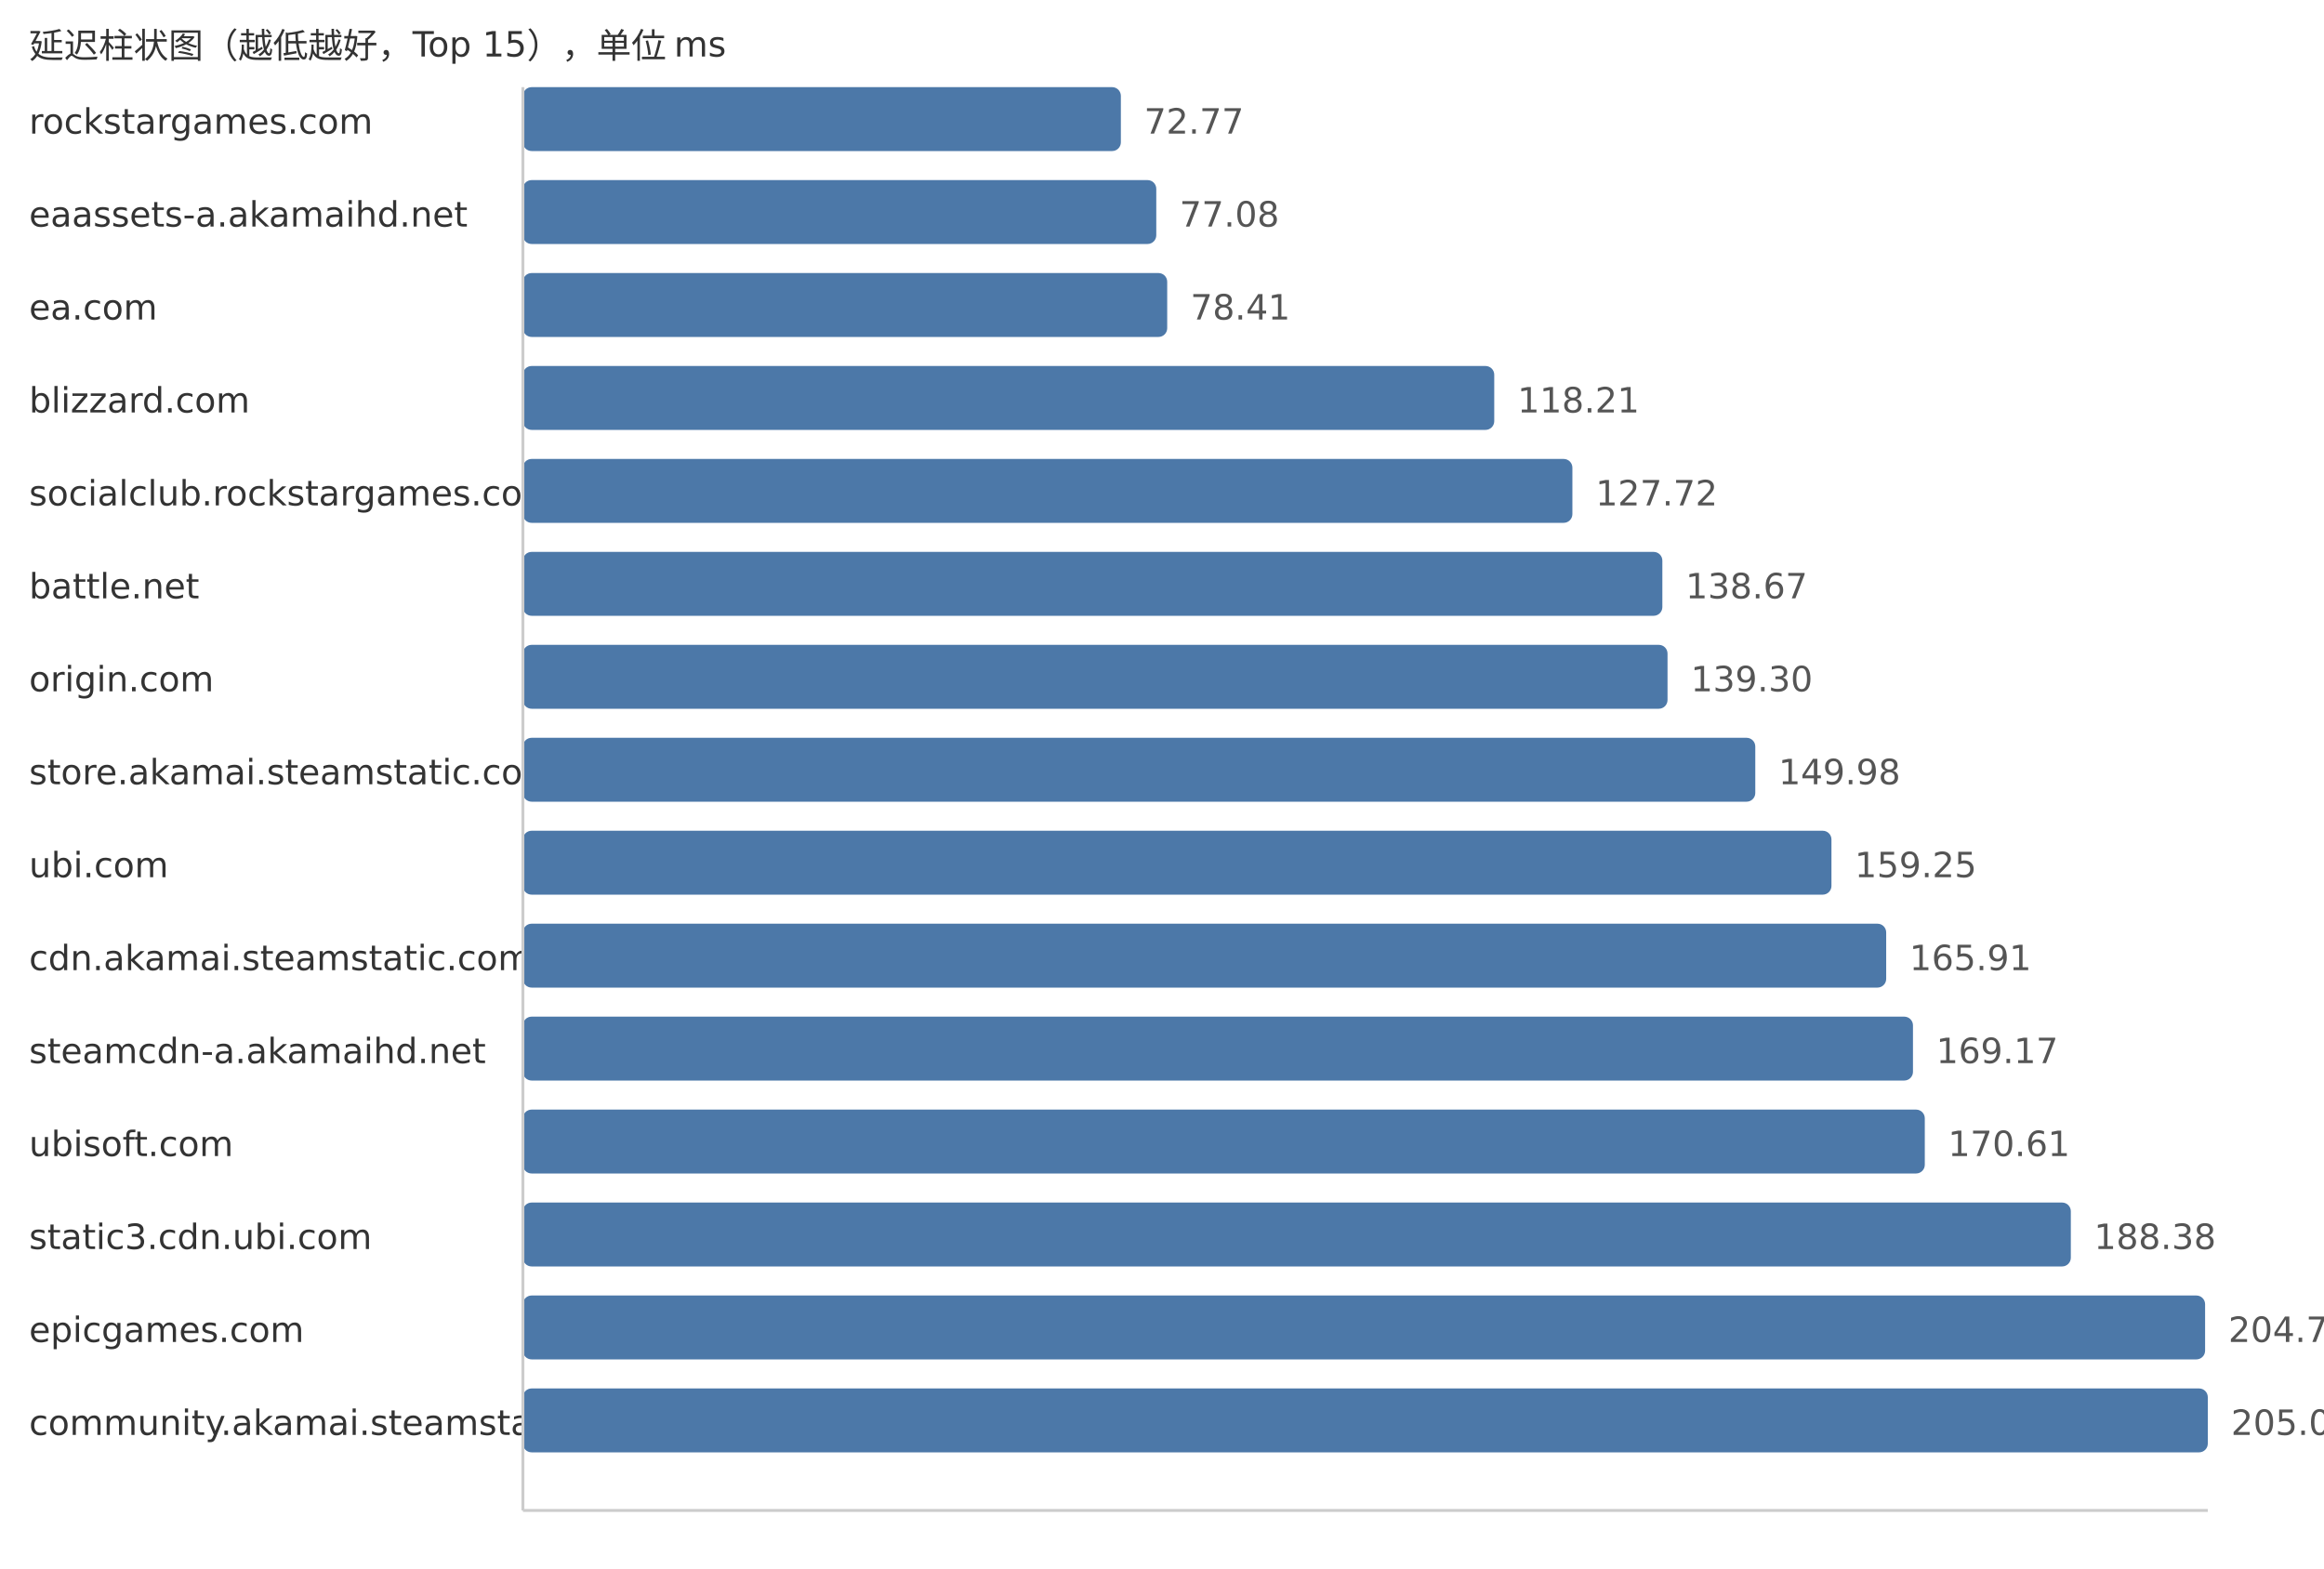
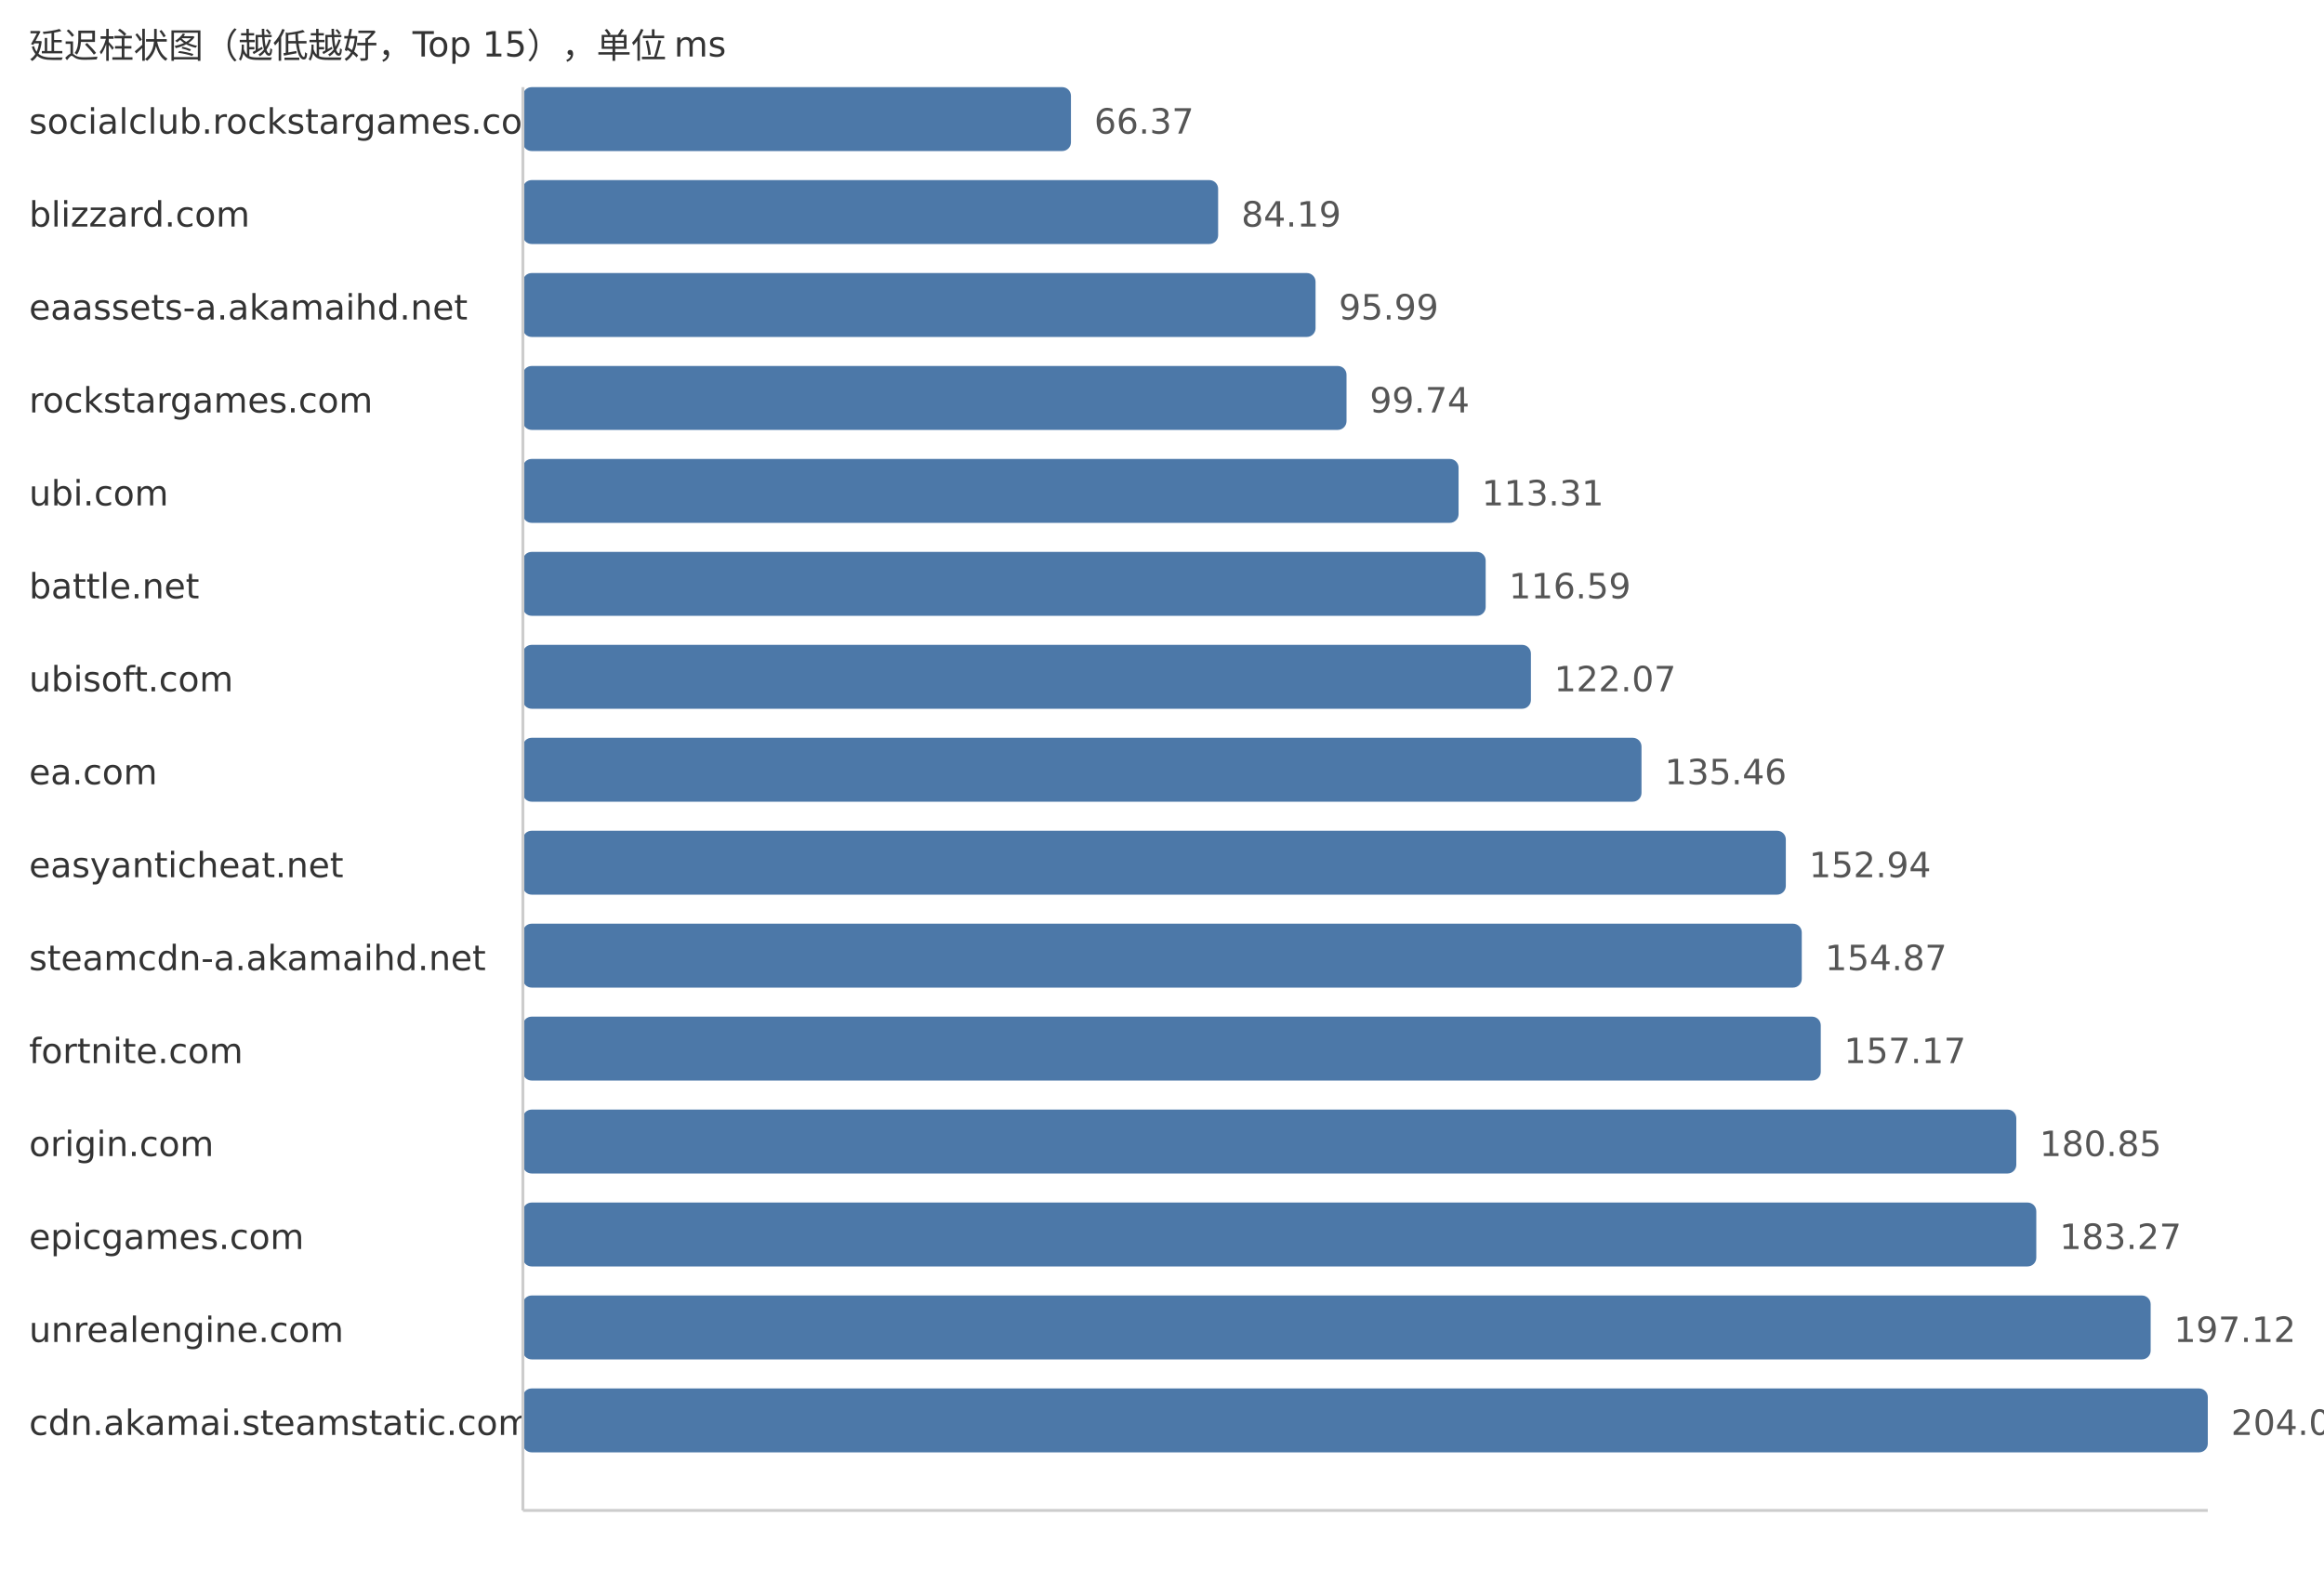
<svg xmlns="http://www.w3.org/2000/svg" width="800" height="540">
  <style> .label{font-family:DejaVu Sans,Verdana,Geneva,sans-serif;font-size:12px;fill:#333} .value{font-family:DejaVu Sans,Verdana,Geneva,sans-serif;font-size:12px;fill:#555} </style>
  <text x="10" y="20" class="label">延迟柱状图（越低越好，Top 15），单位 ms</text>
-   <text x="10" y="46" class="label">rockstargames.com</text>
-   <rect x="180" y="30" width="205.84" height="22" fill="#4c78a8" rx="3" />
-   <text x="393.84" y="46" class="value">72.77</text>
-   <text x="10" y="78" class="label">eaassets-a.akamaihd.net</text>
-   <rect x="180" y="62" width="218.03" height="22" fill="#4c78a8" rx="3" />
-   <text x="406.03" y="78" class="value">77.08</text>
-   <text x="10" y="110" class="label">ea.com</text>
-   <rect x="180" y="94" width="221.79" height="22" fill="#4c78a8" rx="3" />
-   <text x="409.79" y="110" class="value">78.41</text>
-   <text x="10" y="142" class="label">blizzard.com</text>
-   <rect x="180" y="126" width="334.37" height="22" fill="#4c78a8" rx="3" />
-   <text x="522.37" y="142" class="value">118.21</text>
-   <text x="10" y="174" class="label">socialclub.rockstargames.com</text>
-   <rect x="180" y="158" width="361.27" height="22" fill="#4c78a8" rx="3" />
-   <text x="549.27" y="174" class="value">127.72</text>
+   <text x="10" y="46" class="label">socialclub.rockstargames.com</text>
+   <rect x="180" y="30" width="188.66" height="22" fill="#4c78a8" rx="3" />
+   <text x="376.66" y="46" class="value">66.37</text>
+   <text x="10" y="78" class="label">blizzard.com</text>
+   <rect x="180" y="62" width="239.32" height="22" fill="#4c78a8" rx="3" />
+   <text x="427.32" y="78" class="value">84.19</text>
+   <text x="10" y="110" class="label">eaassets-a.akamaihd.net</text>
+   <rect x="180" y="94" width="272.86" height="22" fill="#4c78a8" rx="3" />
+   <text x="460.86" y="110" class="value">95.99</text>
+   <text x="10" y="142" class="label">rockstargames.com</text>
+   <rect x="180" y="126" width="283.52" height="22" fill="#4c78a8" rx="3" />
+   <text x="471.52" y="142" class="value">99.74</text>
+   <text x="10" y="174" class="label">ubi.com</text>
+   <rect x="180" y="158" width="322.09" height="22" fill="#4c78a8" rx="3" />
+   <text x="510.09" y="174" class="value">113.31</text>
  <text x="10" y="206" class="label">battle.net</text>
-   <rect x="180" y="190" width="392.24" height="22" fill="#4c78a8" rx="3" />
-   <text x="580.24" y="206" class="value">138.67</text>
-   <text x="10" y="238" class="label">origin.com</text>
-   <rect x="180" y="222" width="394.02" height="22" fill="#4c78a8" rx="3" />
-   <text x="582.02" y="238" class="value">139.30</text>
-   <text x="10" y="270" class="label">store.akamai.steamstatic.com</text>
-   <rect x="180" y="254" width="424.23" height="22" fill="#4c78a8" rx="3" />
-   <text x="612.23" y="270" class="value">149.98</text>
-   <text x="10" y="302" class="label">ubi.com</text>
-   <rect x="180" y="286" width="450.45" height="22" fill="#4c78a8" rx="3" />
-   <text x="638.45" y="302" class="value">159.25</text>
-   <text x="10" y="334" class="label">cdn.akamai.steamstatic.com</text>
-   <rect x="180" y="318" width="469.29" height="22" fill="#4c78a8" rx="3" />
-   <text x="657.29" y="334" class="value">165.91</text>
-   <text x="10" y="366" class="label">steamcdn-a.akamaihd.net</text>
-   <rect x="180" y="350" width="478.51" height="22" fill="#4c78a8" rx="3" />
-   <text x="666.51" y="366" class="value">169.17</text>
-   <text x="10" y="398" class="label">ubisoft.com</text>
-   <rect x="180" y="382" width="482.58" height="22" fill="#4c78a8" rx="3" />
-   <text x="670.58" y="398" class="value">170.61</text>
-   <text x="10" y="430" class="label">static3.cdn.ubi.com</text>
-   <rect x="180" y="414" width="532.85" height="22" fill="#4c78a8" rx="3" />
-   <text x="720.85" y="430" class="value">188.38</text>
-   <text x="10" y="462" class="label">epicgames.com</text>
-   <rect x="180" y="446" width="579.07" height="22" fill="#4c78a8" rx="3" />
-   <text x="767.07" y="462" class="value">204.72</text>
-   <text x="10" y="494" class="label">community.akamai.steamstatic.com</text>
+   <rect x="180" y="190" width="331.42" height="22" fill="#4c78a8" rx="3" />
+   <text x="519.42" y="206" class="value">116.59</text>
+   <text x="10" y="238" class="label">ubisoft.com</text>
+   <rect x="180" y="222" width="346.99" height="22" fill="#4c78a8" rx="3" />
+   <text x="534.99" y="238" class="value">122.07</text>
+   <text x="10" y="270" class="label">ea.com</text>
+   <rect x="180" y="254" width="385.06" height="22" fill="#4c78a8" rx="3" />
+   <text x="573.06" y="270" class="value">135.46</text>
+   <text x="10" y="302" class="label">easyanticheat.net</text>
+   <rect x="180" y="286" width="434.74" height="22" fill="#4c78a8" rx="3" />
+   <text x="622.74" y="302" class="value">152.94</text>
+   <text x="10" y="334" class="label">steamcdn-a.akamaihd.net</text>
+   <rect x="180" y="318" width="440.23" height="22" fill="#4c78a8" rx="3" />
+   <text x="628.23" y="334" class="value">154.87</text>
+   <text x="10" y="366" class="label">fortnite.com</text>
+   <rect x="180" y="350" width="446.77" height="22" fill="#4c78a8" rx="3" />
+   <text x="634.77" y="366" class="value">157.17</text>
+   <text x="10" y="398" class="label">origin.com</text>
+   <rect x="180" y="382" width="514.08" height="22" fill="#4c78a8" rx="3" />
+   <text x="702.08" y="398" class="value">180.85</text>
+   <text x="10" y="430" class="label">epicgames.com</text>
+   <rect x="180" y="414" width="520.96" height="22" fill="#4c78a8" rx="3" />
+   <text x="708.96" y="430" class="value">183.27</text>
+   <text x="10" y="462" class="label">unrealengine.com</text>
+   <rect x="180" y="446" width="560.33" height="22" fill="#4c78a8" rx="3" />
+   <text x="748.33" y="462" class="value">197.12</text>
+   <text x="10" y="494" class="label">cdn.akamai.steamstatic.com</text>
  <rect x="180" y="478" width="580.0" height="22" fill="#4c78a8" rx="3" />
-   <text x="768.0" y="494" class="value">205.05</text>
+   <text x="768.0" y="494" class="value">204.04</text>
  <line x1="180" y1="30" x2="180" y2="520" stroke="#ccc" />
  <line x1="180" y1="520" x2="760" y2="520" stroke="#ccc" />
</svg>
